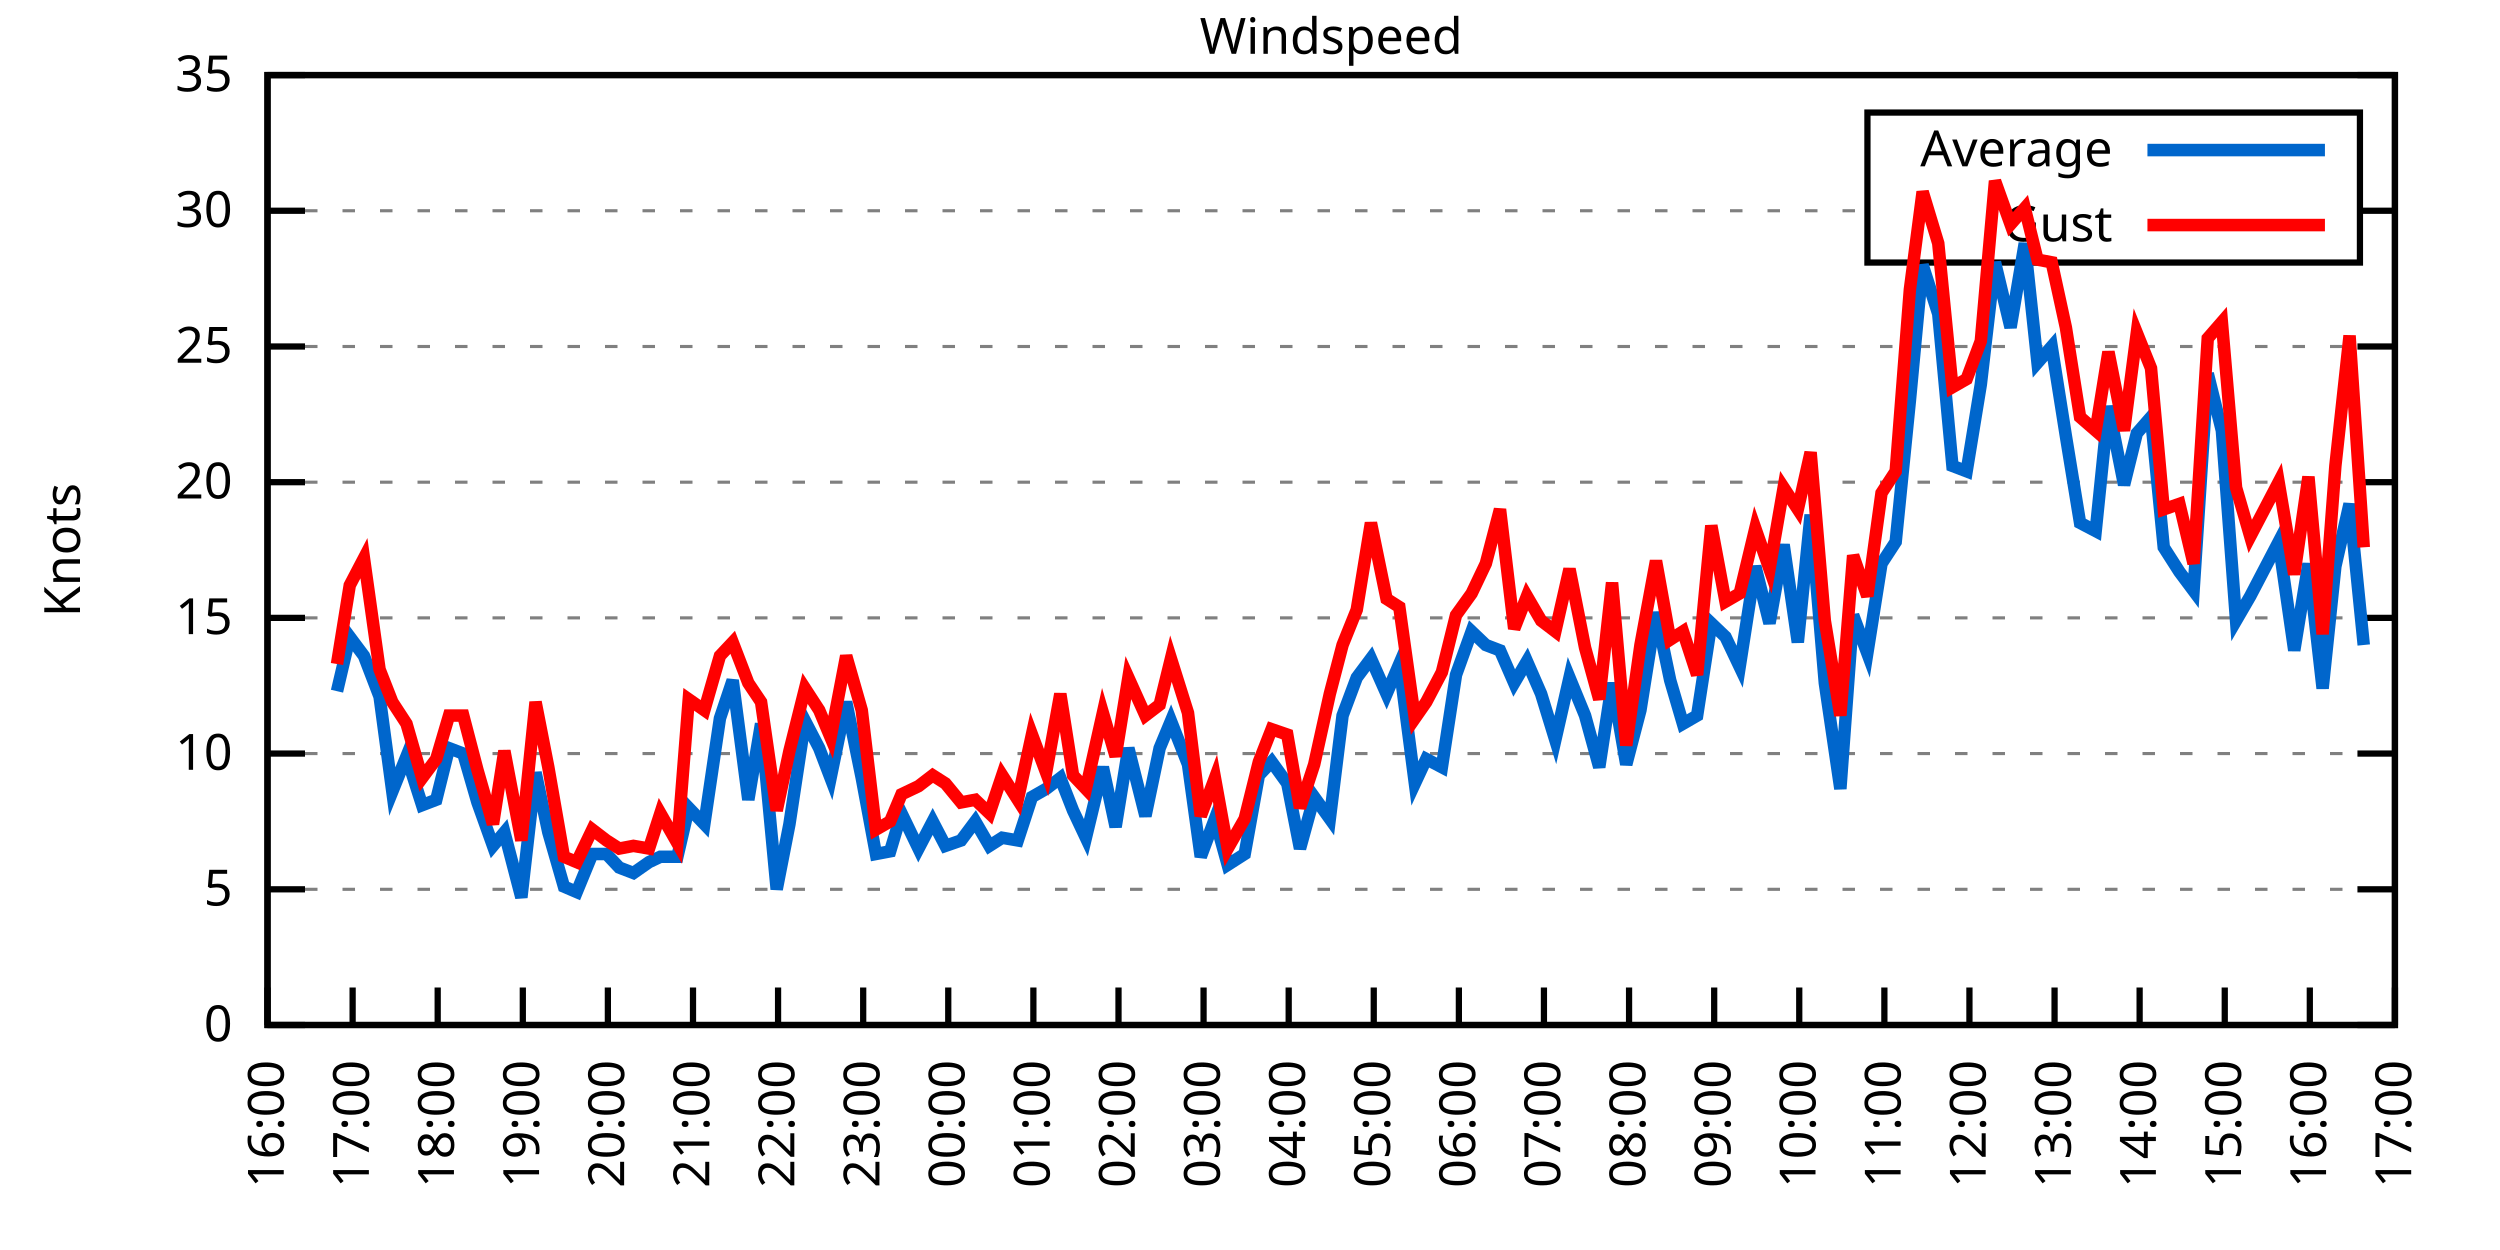
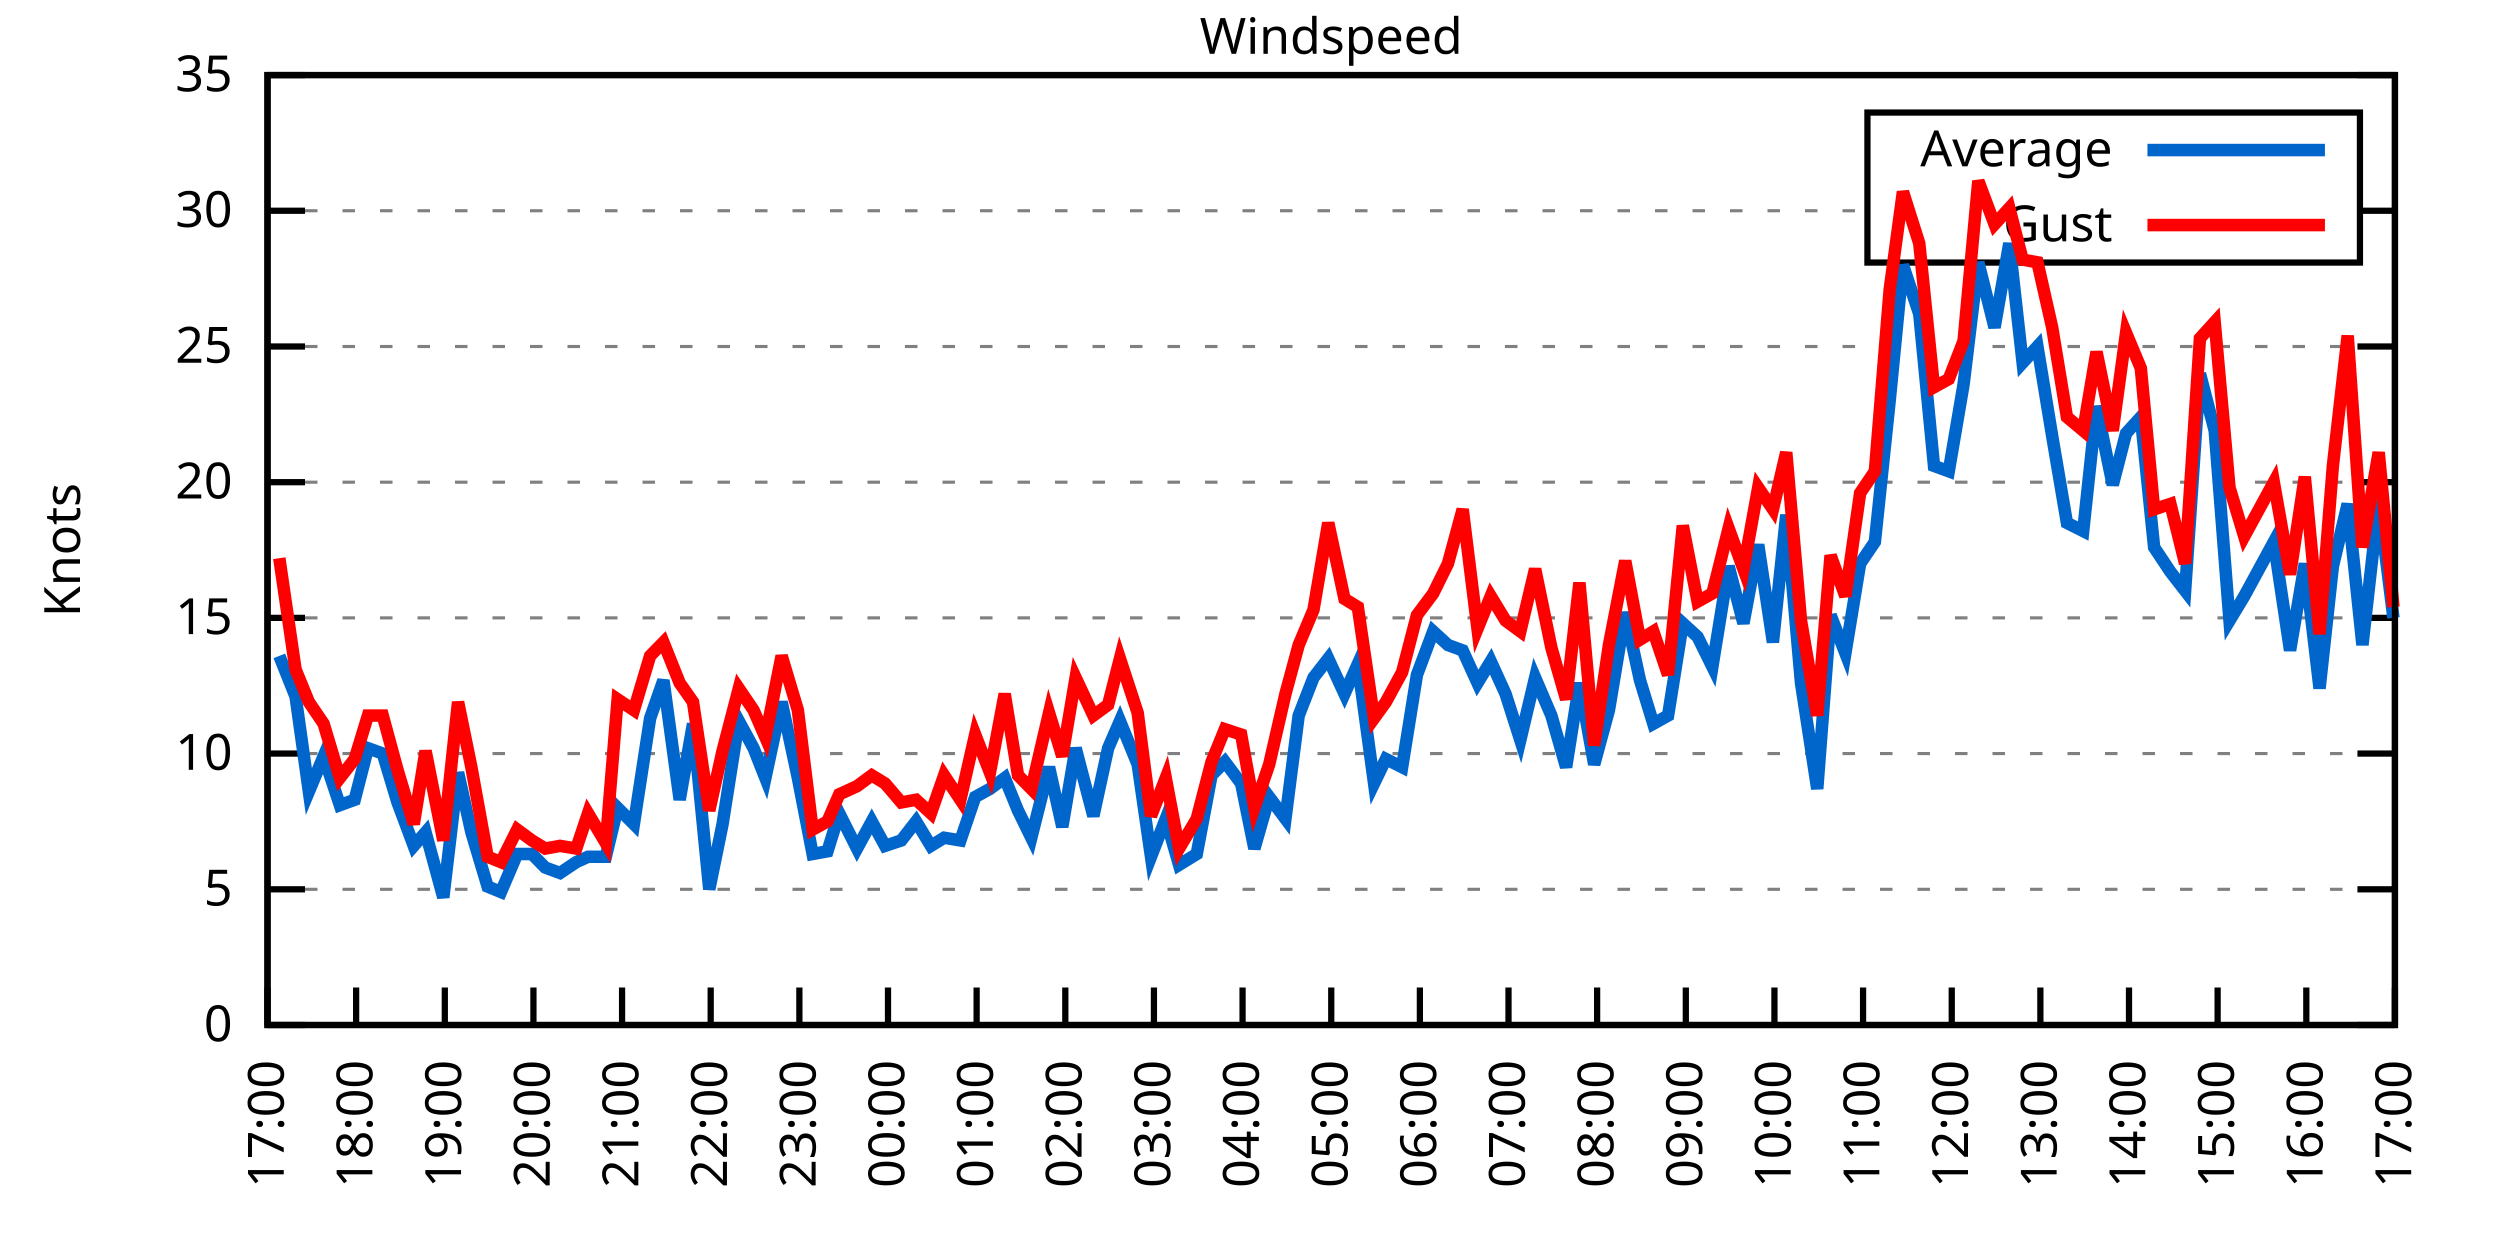
<svg xmlns="http://www.w3.org/2000/svg" xmlns:xlink="http://www.w3.org/1999/xlink" width="400" height="200" viewBox="0 0 400 200">
  <g id="gnuplot_canvas">
    <rect x="0" y="0" width="400" height="200" fill="none" />
    <defs>
      <circle id="gpDot" r="0.5" stroke-width="0.5" stroke="currentColor" />
      <path id="gpPt0" stroke-width="0.333" stroke="currentColor" d="M-1,0 h2 M0,-1 v2" />
      <path id="gpPt1" stroke-width="0.333" stroke="currentColor" d="M-1,-1 L1,1 M1,-1 L-1,1" />
      <path id="gpPt2" stroke-width="0.333" stroke="currentColor" d="M-1,0 L1,0 M0,-1 L0,1 M-1,-1 L1,1 M-1,1 L1,-1" />
      <rect id="gpPt3" stroke-width="0.333" stroke="currentColor" x="-1" y="-1" width="2" height="2" />
      <rect id="gpPt4" stroke-width="0.333" stroke="currentColor" fill="currentColor" x="-1" y="-1" width="2" height="2" />
      <circle id="gpPt5" stroke-width="0.333" stroke="currentColor" cx="0" cy="0" r="1" />
      <use xlink:href="#gpPt5" id="gpPt6" fill="currentColor" stroke="none" />
      <path id="gpPt7" stroke-width="0.333" stroke="currentColor" d="M0,-1.33 L-1.33,0.67 L1.33,0.67 z" />
      <use xlink:href="#gpPt7" id="gpPt8" fill="currentColor" stroke="none" />
      <use xlink:href="#gpPt7" id="gpPt9" stroke="currentColor" transform="rotate(180)" />
      <use xlink:href="#gpPt9" id="gpPt10" fill="currentColor" stroke="none" />
      <use xlink:href="#gpPt3" id="gpPt11" stroke="currentColor" transform="rotate(45)" />
      <use xlink:href="#gpPt11" id="gpPt12" fill="currentColor" stroke="none" />
      <path id="gpPt13" stroke-width="0.333" stroke="currentColor" d="M0,1.330 L1.265,0.411 L0.782,-1.067 L-0.782,-1.076 L-1.265,0.411 z" />
      <use xlink:href="#gpPt13" id="gpPt14" fill="currentColor" stroke="none" />
      <filter id="textbox" filterUnits="objectBoundingBox" x="0" y="0" height="1" width="1">
        <feFlood flood-color="white" flood-opacity="1" result="bgnd" />
        <feComposite in="SourceGraphic" in2="bgnd" operator="atop" />
      </filter>
      <filter id="greybox" filterUnits="objectBoundingBox" x="0" y="0" height="1" width="1">
        <feFlood flood-color="lightgrey" flood-opacity="1" result="grey" />
        <feComposite in="SourceGraphic" in2="grey" operator="atop" />
      </filter>
    </defs>
    <g fill="none" color="white" stroke="currentColor" stroke-width="1.00" stroke-linecap="butt" stroke-linejoin="miter">
</g>
    <g fill="none" color="black" stroke="currentColor" stroke-width="1.00" stroke-linecap="butt" stroke-linejoin="miter">
      <g stroke="none" shape-rendering="crispEdges">
        <polygon fill="rgb(255, 255, 255)" points="42.80,164.00 383.18,164.00 383.18,12.02 42.80,12.02 " />
      </g>
    </g>
    <g fill="none" color="black" stroke="currentColor" stroke-width="1.00" stroke-linecap="butt" stroke-linejoin="miter">
</g>
    <g fill="none" color="black" stroke="black" stroke-width="0.50" stroke-linecap="butt" stroke-linejoin="miter">
</g>
    <g fill="none" color="gray" stroke="currentColor" stroke-width="0.50" stroke-linecap="butt" stroke-linejoin="miter">
      <path stroke="gray" stroke-dasharray="2,4" class="gridline" d="M42.80,164.00 L383.19,164.00  " />
    </g>
    <g fill="none" color="gray" stroke="gray" stroke-width="1.00" stroke-linecap="butt" stroke-linejoin="miter">
</g>
    <g fill="none" color="black" stroke="currentColor" stroke-width="1.00" stroke-linecap="butt" stroke-linejoin="miter">
      <path stroke="black" d="M42.80,164.00 L48.80,164.00 M383.19,164.00 L377.19,164.00  " />
      <g transform="translate(37.20,166.60)" stroke="none" fill="black" font-family="Sans" font-size="8.00" text-anchor="end">
        <text>
          <tspan font-family="Sans"> 0</tspan>
        </text>
      </g>
    </g>
    <g fill="none" color="black" stroke="currentColor" stroke-width="1.00" stroke-linecap="butt" stroke-linejoin="miter">
</g>
    <g fill="none" color="black" stroke="black" stroke-width="0.50" stroke-linecap="butt" stroke-linejoin="miter">
</g>
    <g fill="none" color="gray" stroke="currentColor" stroke-width="0.50" stroke-linecap="butt" stroke-linejoin="miter">
      <path stroke="gray" stroke-dasharray="2,4" class="gridline" d="M42.80,142.29 L383.19,142.29  " />
    </g>
    <g fill="none" color="gray" stroke="gray" stroke-width="1.00" stroke-linecap="butt" stroke-linejoin="miter">
</g>
    <g fill="none" color="black" stroke="currentColor" stroke-width="1.00" stroke-linecap="butt" stroke-linejoin="miter">
      <path stroke="black" d="M42.80,142.29 L48.80,142.29 M383.19,142.29 L377.19,142.29  " />
      <g transform="translate(37.20,144.89)" stroke="none" fill="black" font-family="Sans" font-size="8.00" text-anchor="end">
        <text>
          <tspan font-family="Sans"> 5</tspan>
        </text>
      </g>
    </g>
    <g fill="none" color="black" stroke="currentColor" stroke-width="1.00" stroke-linecap="butt" stroke-linejoin="miter">
</g>
    <g fill="none" color="black" stroke="black" stroke-width="0.50" stroke-linecap="butt" stroke-linejoin="miter">
</g>
    <g fill="none" color="gray" stroke="currentColor" stroke-width="0.50" stroke-linecap="butt" stroke-linejoin="miter">
      <path stroke="gray" stroke-dasharray="2,4" class="gridline" d="M42.80,120.57 L383.19,120.57  " />
    </g>
    <g fill="none" color="gray" stroke="gray" stroke-width="1.00" stroke-linecap="butt" stroke-linejoin="miter">
</g>
    <g fill="none" color="black" stroke="currentColor" stroke-width="1.00" stroke-linecap="butt" stroke-linejoin="miter">
      <path stroke="black" d="M42.80,120.57 L48.80,120.57 M383.19,120.57 L377.19,120.57  " />
      <g transform="translate(37.20,123.17)" stroke="none" fill="black" font-family="Sans" font-size="8.00" text-anchor="end">
        <text>
          <tspan font-family="Sans"> 10</tspan>
        </text>
      </g>
    </g>
    <g fill="none" color="black" stroke="currentColor" stroke-width="1.00" stroke-linecap="butt" stroke-linejoin="miter">
</g>
    <g fill="none" color="black" stroke="black" stroke-width="0.50" stroke-linecap="butt" stroke-linejoin="miter">
</g>
    <g fill="none" color="gray" stroke="currentColor" stroke-width="0.50" stroke-linecap="butt" stroke-linejoin="miter">
      <path stroke="gray" stroke-dasharray="2,4" class="gridline" d="M42.80,98.86 L383.19,98.86  " />
    </g>
    <g fill="none" color="gray" stroke="gray" stroke-width="1.00" stroke-linecap="butt" stroke-linejoin="miter">
</g>
    <g fill="none" color="black" stroke="currentColor" stroke-width="1.00" stroke-linecap="butt" stroke-linejoin="miter">
      <path stroke="black" d="M42.80,98.86 L48.80,98.86 M383.19,98.86 L377.19,98.86  " />
      <g transform="translate(37.20,101.46)" stroke="none" fill="black" font-family="Sans" font-size="8.00" text-anchor="end">
        <text>
          <tspan font-family="Sans"> 15</tspan>
        </text>
      </g>
    </g>
    <g fill="none" color="black" stroke="currentColor" stroke-width="1.00" stroke-linecap="butt" stroke-linejoin="miter">
</g>
    <g fill="none" color="black" stroke="black" stroke-width="0.50" stroke-linecap="butt" stroke-linejoin="miter">
</g>
    <g fill="none" color="gray" stroke="currentColor" stroke-width="0.50" stroke-linecap="butt" stroke-linejoin="miter">
      <path stroke="gray" stroke-dasharray="2,4" class="gridline" d="M42.80,77.15 L383.19,77.15  " />
    </g>
    <g fill="none" color="gray" stroke="gray" stroke-width="1.00" stroke-linecap="butt" stroke-linejoin="miter">
</g>
    <g fill="none" color="black" stroke="currentColor" stroke-width="1.00" stroke-linecap="butt" stroke-linejoin="miter">
      <path stroke="black" d="M42.80,77.15 L48.80,77.15 M383.19,77.15 L377.19,77.15  " />
      <g transform="translate(37.20,79.75)" stroke="none" fill="black" font-family="Sans" font-size="8.00" text-anchor="end">
        <text>
          <tspan font-family="Sans"> 20</tspan>
        </text>
      </g>
    </g>
    <g fill="none" color="black" stroke="currentColor" stroke-width="1.00" stroke-linecap="butt" stroke-linejoin="miter">
</g>
    <g fill="none" color="black" stroke="black" stroke-width="0.50" stroke-linecap="butt" stroke-linejoin="miter">
</g>
    <g fill="none" color="gray" stroke="currentColor" stroke-width="0.50" stroke-linecap="butt" stroke-linejoin="miter">
      <path stroke="gray" stroke-dasharray="2,4" class="gridline" d="M42.80,55.44 L383.19,55.44  " />
    </g>
    <g fill="none" color="gray" stroke="gray" stroke-width="1.00" stroke-linecap="butt" stroke-linejoin="miter">
</g>
    <g fill="none" color="black" stroke="currentColor" stroke-width="1.00" stroke-linecap="butt" stroke-linejoin="miter">
      <path stroke="black" d="M42.80,55.44 L48.80,55.44 M383.19,55.44 L377.19,55.44  " />
      <g transform="translate(37.20,58.04)" stroke="none" fill="black" font-family="Sans" font-size="8.00" text-anchor="end">
        <text>
          <tspan font-family="Sans"> 25</tspan>
        </text>
      </g>
    </g>
    <g fill="none" color="black" stroke="currentColor" stroke-width="1.00" stroke-linecap="butt" stroke-linejoin="miter">
</g>
    <g fill="none" color="black" stroke="black" stroke-width="0.50" stroke-linecap="butt" stroke-linejoin="miter">
</g>
    <g fill="none" color="gray" stroke="currentColor" stroke-width="0.50" stroke-linecap="butt" stroke-linejoin="miter">
      <path stroke="gray" stroke-dasharray="2,4" class="gridline" d="M42.80,33.72 L298.79,33.72 M377.59,33.72 L383.19,33.72  " />
    </g>
    <g fill="none" color="gray" stroke="gray" stroke-width="1.00" stroke-linecap="butt" stroke-linejoin="miter">
</g>
    <g fill="none" color="black" stroke="currentColor" stroke-width="1.00" stroke-linecap="butt" stroke-linejoin="miter">
      <path stroke="black" d="M42.80,33.72 L48.80,33.72 M383.19,33.72 L377.19,33.72  " />
      <g transform="translate(37.20,36.32)" stroke="none" fill="black" font-family="Sans" font-size="8.00" text-anchor="end">
        <text>
          <tspan font-family="Sans"> 30</tspan>
        </text>
      </g>
    </g>
    <g fill="none" color="black" stroke="currentColor" stroke-width="1.00" stroke-linecap="butt" stroke-linejoin="miter">
</g>
    <g fill="none" color="black" stroke="black" stroke-width="0.50" stroke-linecap="butt" stroke-linejoin="miter">
</g>
    <g fill="none" color="gray" stroke="currentColor" stroke-width="0.50" stroke-linecap="butt" stroke-linejoin="miter">
      <path stroke="gray" stroke-dasharray="2,4" class="gridline" d="M42.80,12.01 L383.19,12.01  " />
    </g>
    <g fill="none" color="gray" stroke="gray" stroke-width="1.00" stroke-linecap="butt" stroke-linejoin="miter">
</g>
    <g fill="none" color="black" stroke="currentColor" stroke-width="1.00" stroke-linecap="butt" stroke-linejoin="miter">
      <path stroke="black" d="M42.80,12.01 L48.80,12.01 M383.19,12.01 L377.19,12.01  " />
      <g transform="translate(37.20,14.61)" stroke="none" fill="black" font-family="Sans" font-size="8.00" text-anchor="end">
        <text>
          <tspan font-family="Sans"> 35</tspan>
        </text>
      </g>
    </g>
    <g fill="none" color="black" stroke="currentColor" stroke-width="1.00" stroke-linecap="butt" stroke-linejoin="miter">
      <path stroke="black" d="M42.80,164.00 L42.80,158.00  " />
      <g transform="translate(45.40,169.60) rotate(270.00)" stroke="none" fill="black" font-family="Sans" font-size="8.00" text-anchor="end">
        <text>
-           <tspan font-family="Sans">16:00</tspan>
-         </text>
-       </g>
-     </g>
-     <g fill="none" color="black" stroke="currentColor" stroke-width="1.00" stroke-linecap="butt" stroke-linejoin="miter">
-       <path stroke="black" d="M56.42,164.00 L56.42,158.00  " />
-       <g transform="translate(59.02,169.60) rotate(270.00)" stroke="none" fill="black" font-family="Sans" font-size="8.00" text-anchor="end">
-         <text>
          <tspan font-family="Sans">17:00</tspan>
        </text>
      </g>
    </g>
    <g fill="none" color="black" stroke="currentColor" stroke-width="1.00" stroke-linecap="butt" stroke-linejoin="miter">
-       <path stroke="black" d="M70.03,164.00 L70.03,158.00  " />
-       <g transform="translate(72.63,169.60) rotate(270.00)" stroke="none" fill="black" font-family="Sans" font-size="8.00" text-anchor="end">
+       <path stroke="black" d="M56.98,164.00 L56.98,158.00  " />
+       <g transform="translate(59.58,169.60) rotate(270.00)" stroke="none" fill="black" font-family="Sans" font-size="8.00" text-anchor="end">
        <text>
          <tspan font-family="Sans">18:00</tspan>
        </text>
      </g>
    </g>
    <g fill="none" color="black" stroke="currentColor" stroke-width="1.00" stroke-linecap="butt" stroke-linejoin="miter">
-       <path stroke="black" d="M83.65,164.00 L83.65,158.00  " />
-       <g transform="translate(86.25,169.60) rotate(270.00)" stroke="none" fill="black" font-family="Sans" font-size="8.00" text-anchor="end">
+       <path stroke="black" d="M71.17,164.00 L71.17,158.00  " />
+       <g transform="translate(73.77,169.60) rotate(270.00)" stroke="none" fill="black" font-family="Sans" font-size="8.00" text-anchor="end">
        <text>
          <tspan font-family="Sans">19:00</tspan>
        </text>
      </g>
    </g>
    <g fill="none" color="black" stroke="currentColor" stroke-width="1.00" stroke-linecap="butt" stroke-linejoin="miter">
-       <path stroke="black" d="M97.26,164.00 L97.26,158.00  " />
-       <g transform="translate(99.86,169.60) rotate(270.00)" stroke="none" fill="black" font-family="Sans" font-size="8.00" text-anchor="end">
+       <path stroke="black" d="M85.35,164.00 L85.35,158.00  " />
+       <g transform="translate(87.95,169.60) rotate(270.00)" stroke="none" fill="black" font-family="Sans" font-size="8.00" text-anchor="end">
        <text>
          <tspan font-family="Sans">20:00</tspan>
        </text>
      </g>
    </g>
    <g fill="none" color="black" stroke="currentColor" stroke-width="1.00" stroke-linecap="butt" stroke-linejoin="miter">
-       <path stroke="black" d="M110.88,164.00 L110.88,158.00  " />
-       <g transform="translate(113.48,169.60) rotate(270.00)" stroke="none" fill="black" font-family="Sans" font-size="8.00" text-anchor="end">
+       <path stroke="black" d="M99.53,164.00 L99.53,158.00  " />
+       <g transform="translate(102.13,169.60) rotate(270.00)" stroke="none" fill="black" font-family="Sans" font-size="8.00" text-anchor="end">
        <text>
          <tspan font-family="Sans">21:00</tspan>
        </text>
      </g>
    </g>
    <g fill="none" color="black" stroke="currentColor" stroke-width="1.00" stroke-linecap="butt" stroke-linejoin="miter">
-       <path stroke="black" d="M124.49,164.00 L124.49,158.00  " />
-       <g transform="translate(127.09,169.60) rotate(270.00)" stroke="none" fill="black" font-family="Sans" font-size="8.00" text-anchor="end">
+       <path stroke="black" d="M113.71,164.00 L113.71,158.00  " />
+       <g transform="translate(116.31,169.60) rotate(270.00)" stroke="none" fill="black" font-family="Sans" font-size="8.00" text-anchor="end">
        <text>
          <tspan font-family="Sans">22:00</tspan>
        </text>
      </g>
    </g>
    <g fill="none" color="black" stroke="currentColor" stroke-width="1.00" stroke-linecap="butt" stroke-linejoin="miter">
-       <path stroke="black" d="M138.11,164.00 L138.11,158.00  " />
-       <g transform="translate(140.71,169.60) rotate(270.00)" stroke="none" fill="black" font-family="Sans" font-size="8.00" text-anchor="end">
+       <path stroke="black" d="M127.90,164.00 L127.90,158.00  " />
+       <g transform="translate(130.50,169.60) rotate(270.00)" stroke="none" fill="black" font-family="Sans" font-size="8.00" text-anchor="end">
        <text>
          <tspan font-family="Sans">23:00</tspan>
        </text>
      </g>
    </g>
    <g fill="none" color="black" stroke="currentColor" stroke-width="1.00" stroke-linecap="butt" stroke-linejoin="miter">
-       <path stroke="black" d="M151.72,164.00 L151.72,158.00  " />
-       <g transform="translate(154.32,169.60) rotate(270.00)" stroke="none" fill="black" font-family="Sans" font-size="8.00" text-anchor="end">
+       <path stroke="black" d="M142.08,164.00 L142.08,158.00  " />
+       <g transform="translate(144.68,169.60) rotate(270.00)" stroke="none" fill="black" font-family="Sans" font-size="8.00" text-anchor="end">
        <text>
          <tspan font-family="Sans">00:00</tspan>
        </text>
      </g>
    </g>
    <g fill="none" color="black" stroke="currentColor" stroke-width="1.00" stroke-linecap="butt" stroke-linejoin="miter">
-       <path stroke="black" d="M165.34,164.00 L165.34,158.00  " />
-       <g transform="translate(167.94,169.60) rotate(270.00)" stroke="none" fill="black" font-family="Sans" font-size="8.00" text-anchor="end">
+       <path stroke="black" d="M156.26,164.00 L156.26,158.00  " />
+       <g transform="translate(158.86,169.60) rotate(270.00)" stroke="none" fill="black" font-family="Sans" font-size="8.00" text-anchor="end">
        <text>
          <tspan font-family="Sans">01:00</tspan>
        </text>
      </g>
    </g>
    <g fill="none" color="black" stroke="currentColor" stroke-width="1.00" stroke-linecap="butt" stroke-linejoin="miter">
-       <path stroke="black" d="M178.96,164.00 L178.96,158.00  " />
-       <g transform="translate(181.56,169.60) rotate(270.00)" stroke="none" fill="black" font-family="Sans" font-size="8.00" text-anchor="end">
+       <path stroke="black" d="M170.45,164.00 L170.45,158.00  " />
+       <g transform="translate(173.05,169.60) rotate(270.00)" stroke="none" fill="black" font-family="Sans" font-size="8.00" text-anchor="end">
        <text>
          <tspan font-family="Sans">02:00</tspan>
        </text>
      </g>
    </g>
    <g fill="none" color="black" stroke="currentColor" stroke-width="1.00" stroke-linecap="butt" stroke-linejoin="miter">
-       <path stroke="black" d="M192.57,164.00 L192.57,158.00  " />
-       <g transform="translate(195.17,169.60) rotate(270.00)" stroke="none" fill="black" font-family="Sans" font-size="8.00" text-anchor="end">
+       <path stroke="black" d="M184.63,164.00 L184.63,158.00  " />
+       <g transform="translate(187.23,169.60) rotate(270.00)" stroke="none" fill="black" font-family="Sans" font-size="8.00" text-anchor="end">
        <text>
          <tspan font-family="Sans">03:00</tspan>
        </text>
      </g>
    </g>
    <g fill="none" color="black" stroke="currentColor" stroke-width="1.00" stroke-linecap="butt" stroke-linejoin="miter">
-       <path stroke="black" d="M206.19,164.00 L206.19,158.00  " />
-       <g transform="translate(208.79,169.60) rotate(270.00)" stroke="none" fill="black" font-family="Sans" font-size="8.00" text-anchor="end">
+       <path stroke="black" d="M198.81,164.00 L198.81,158.00  " />
+       <g transform="translate(201.41,169.60) rotate(270.00)" stroke="none" fill="black" font-family="Sans" font-size="8.00" text-anchor="end">
        <text>
          <tspan font-family="Sans">04:00</tspan>
        </text>
      </g>
    </g>
    <g fill="none" color="black" stroke="currentColor" stroke-width="1.00" stroke-linecap="butt" stroke-linejoin="miter">
-       <path stroke="black" d="M219.80,164.00 L219.80,158.00  " />
-       <g transform="translate(222.40,169.60) rotate(270.00)" stroke="none" fill="black" font-family="Sans" font-size="8.00" text-anchor="end">
+       <path stroke="black" d="M213.00,164.00 L213.00,158.00  " />
+       <g transform="translate(215.60,169.60) rotate(270.00)" stroke="none" fill="black" font-family="Sans" font-size="8.00" text-anchor="end">
        <text>
          <tspan font-family="Sans">05:00</tspan>
        </text>
      </g>
    </g>
    <g fill="none" color="black" stroke="currentColor" stroke-width="1.00" stroke-linecap="butt" stroke-linejoin="miter">
-       <path stroke="black" d="M233.42,164.00 L233.42,158.00  " />
-       <g transform="translate(236.02,169.60) rotate(270.00)" stroke="none" fill="black" font-family="Sans" font-size="8.00" text-anchor="end">
+       <path stroke="black" d="M227.18,164.00 L227.18,158.00  " />
+       <g transform="translate(229.78,169.60) rotate(270.00)" stroke="none" fill="black" font-family="Sans" font-size="8.00" text-anchor="end">
        <text>
          <tspan font-family="Sans">06:00</tspan>
        </text>
      </g>
    </g>
    <g fill="none" color="black" stroke="currentColor" stroke-width="1.00" stroke-linecap="butt" stroke-linejoin="miter">
-       <path stroke="black" d="M247.03,164.00 L247.03,158.00  " />
-       <g transform="translate(249.63,169.60) rotate(270.00)" stroke="none" fill="black" font-family="Sans" font-size="8.00" text-anchor="end">
+       <path stroke="black" d="M241.36,164.00 L241.36,158.00  " />
+       <g transform="translate(243.96,169.60) rotate(270.00)" stroke="none" fill="black" font-family="Sans" font-size="8.00" text-anchor="end">
        <text>
          <tspan font-family="Sans">07:00</tspan>
        </text>
      </g>
    </g>
    <g fill="none" color="black" stroke="currentColor" stroke-width="1.00" stroke-linecap="butt" stroke-linejoin="miter">
-       <path stroke="black" d="M260.65,164.00 L260.65,158.00  " />
-       <g transform="translate(263.25,169.60) rotate(270.00)" stroke="none" fill="black" font-family="Sans" font-size="8.00" text-anchor="end">
+       <path stroke="black" d="M255.54,164.00 L255.54,158.00  " />
+       <g transform="translate(258.14,169.60) rotate(270.00)" stroke="none" fill="black" font-family="Sans" font-size="8.00" text-anchor="end">
        <text>
          <tspan font-family="Sans">08:00</tspan>
        </text>
      </g>
    </g>
    <g fill="none" color="black" stroke="currentColor" stroke-width="1.00" stroke-linecap="butt" stroke-linejoin="miter">
-       <path stroke="black" d="M274.27,164.00 L274.27,158.00  " />
-       <g transform="translate(276.87,169.60) rotate(270.00)" stroke="none" fill="black" font-family="Sans" font-size="8.00" text-anchor="end">
+       <path stroke="black" d="M269.73,164.00 L269.73,158.00  " />
+       <g transform="translate(272.33,169.60) rotate(270.00)" stroke="none" fill="black" font-family="Sans" font-size="8.00" text-anchor="end">
        <text>
          <tspan font-family="Sans">09:00</tspan>
        </text>
      </g>
    </g>
    <g fill="none" color="black" stroke="currentColor" stroke-width="1.00" stroke-linecap="butt" stroke-linejoin="miter">
-       <path stroke="black" d="M287.88,164.00 L287.88,158.00  " />
-       <g transform="translate(290.48,169.60) rotate(270.00)" stroke="none" fill="black" font-family="Sans" font-size="8.00" text-anchor="end">
+       <path stroke="black" d="M283.91,164.00 L283.91,158.00  " />
+       <g transform="translate(286.51,169.60) rotate(270.00)" stroke="none" fill="black" font-family="Sans" font-size="8.00" text-anchor="end">
        <text>
          <tspan font-family="Sans">10:00</tspan>
        </text>
      </g>
    </g>
    <g fill="none" color="black" stroke="currentColor" stroke-width="1.00" stroke-linecap="butt" stroke-linejoin="miter">
-       <path stroke="black" d="M301.50,164.00 L301.50,158.00  " />
-       <g transform="translate(304.10,169.60) rotate(270.00)" stroke="none" fill="black" font-family="Sans" font-size="8.00" text-anchor="end">
+       <path stroke="black" d="M298.09,164.00 L298.09,158.00  " />
+       <g transform="translate(300.69,169.60) rotate(270.00)" stroke="none" fill="black" font-family="Sans" font-size="8.00" text-anchor="end">
        <text>
          <tspan font-family="Sans">11:00</tspan>
        </text>
      </g>
    </g>
    <g fill="none" color="black" stroke="currentColor" stroke-width="1.00" stroke-linecap="butt" stroke-linejoin="miter">
-       <path stroke="black" d="M315.11,164.00 L315.11,158.00  " />
-       <g transform="translate(317.71,169.60) rotate(270.00)" stroke="none" fill="black" font-family="Sans" font-size="8.00" text-anchor="end">
+       <path stroke="black" d="M312.28,164.00 L312.28,158.00  " />
+       <g transform="translate(314.88,169.60) rotate(270.00)" stroke="none" fill="black" font-family="Sans" font-size="8.00" text-anchor="end">
        <text>
          <tspan font-family="Sans">12:00</tspan>
        </text>
      </g>
    </g>
    <g fill="none" color="black" stroke="currentColor" stroke-width="1.00" stroke-linecap="butt" stroke-linejoin="miter">
-       <path stroke="black" d="M328.73,164.00 L328.73,158.00  " />
-       <g transform="translate(331.33,169.60) rotate(270.00)" stroke="none" fill="black" font-family="Sans" font-size="8.00" text-anchor="end">
+       <path stroke="black" d="M326.46,164.00 L326.46,158.00  " />
+       <g transform="translate(329.06,169.60) rotate(270.00)" stroke="none" fill="black" font-family="Sans" font-size="8.00" text-anchor="end">
        <text>
          <tspan font-family="Sans">13:00</tspan>
        </text>
      </g>
    </g>
    <g fill="none" color="black" stroke="currentColor" stroke-width="1.00" stroke-linecap="butt" stroke-linejoin="miter">
-       <path stroke="black" d="M342.34,164.00 L342.34,158.00  " />
-       <g transform="translate(344.94,169.60) rotate(270.00)" stroke="none" fill="black" font-family="Sans" font-size="8.00" text-anchor="end">
+       <path stroke="black" d="M340.64,164.00 L340.64,158.00  " />
+       <g transform="translate(343.24,169.60) rotate(270.00)" stroke="none" fill="black" font-family="Sans" font-size="8.00" text-anchor="end">
        <text>
          <tspan font-family="Sans">14:00</tspan>
        </text>
      </g>
    </g>
    <g fill="none" color="black" stroke="currentColor" stroke-width="1.00" stroke-linecap="butt" stroke-linejoin="miter">
-       <path stroke="black" d="M355.96,164.00 L355.96,158.00  " />
-       <g transform="translate(358.56,169.60) rotate(270.00)" stroke="none" fill="black" font-family="Sans" font-size="8.00" text-anchor="end">
+       <path stroke="black" d="M354.82,164.00 L354.82,158.00  " />
+       <g transform="translate(357.42,169.60) rotate(270.00)" stroke="none" fill="black" font-family="Sans" font-size="8.00" text-anchor="end">
        <text>
          <tspan font-family="Sans">15:00</tspan>
        </text>
      </g>
    </g>
    <g fill="none" color="black" stroke="currentColor" stroke-width="1.00" stroke-linecap="butt" stroke-linejoin="miter">
-       <path stroke="black" d="M369.57,164.00 L369.57,158.00  " />
-       <g transform="translate(372.17,169.60) rotate(270.00)" stroke="none" fill="black" font-family="Sans" font-size="8.00" text-anchor="end">
+       <path stroke="black" d="M369.01,164.00 L369.01,158.00  " />
+       <g transform="translate(371.61,169.60) rotate(270.00)" stroke="none" fill="black" font-family="Sans" font-size="8.00" text-anchor="end">
        <text>
          <tspan font-family="Sans">16:00</tspan>
        </text>
      </g>
    </g>
    <g fill="none" color="black" stroke="currentColor" stroke-width="1.00" stroke-linecap="butt" stroke-linejoin="miter">
      <path stroke="black" d="M383.19,164.00 L383.19,158.00  " />
      <g transform="translate(385.79,169.60) rotate(270.00)" stroke="none" fill="black" font-family="Sans" font-size="8.00" text-anchor="end">
        <text>
          <tspan font-family="Sans">17:00</tspan>
        </text>
      </g>
    </g>
    <g fill="none" color="black" stroke="currentColor" stroke-width="1.00" stroke-linecap="butt" stroke-linejoin="miter">
</g>
    <g fill="none" color="black" stroke="currentColor" stroke-width="1.00" stroke-linecap="butt" stroke-linejoin="miter">
      <path stroke="black" d="M42.80,12.01 L42.80,164.00 L383.19,164.00 L383.19,12.01 L42.80,12.01 Z  " />
    </g>
    <g fill="none" color="black" stroke="currentColor" stroke-width="1.00" stroke-linecap="butt" stroke-linejoin="miter">
</g>
    <g fill="none" color="black" stroke="currentColor" stroke-width="1.00" stroke-linecap="butt" stroke-linejoin="miter">
      <path stroke="black" d="M298.79,42.01 L298.79,18.01 L377.59,18.01 L377.59,42.01 L298.79,42.01 Z  " />
    </g>
    <g id="Windspeed_plot_1">
      <g fill="none" color="white" stroke="black" stroke-width="2.00" stroke-linecap="butt" stroke-linejoin="miter">
</g>
      <g fill="none" color="black" stroke="currentColor" stroke-width="2.00" stroke-linecap="butt" stroke-linejoin="miter">
        <g transform="translate(337.99,26.61)" stroke="none" fill="black" font-family="Sans" font-size="8.00" text-anchor="end">
          <text>
            <tspan font-family="Sans">Average</tspan>
          </text>
        </g>
      </g>
      <g fill="none" color="black" stroke="currentColor" stroke-width="2.00" stroke-linecap="butt" stroke-linejoin="miter">
-         <path stroke="rgb(  0, 102, 204)" d="M343.59,24.01 L371.99,24.01 M53.92,110.59 L55.96,101.90 L58.23,104.94 L60.73,111.45 L62.77,126.65 L65.04,121.01   L67.54,128.83 L69.80,127.96 L71.85,119.71 L74.12,120.57 L76.39,128.39 L78.88,135.34 L80.70,133.17 L83.42,143.59   L85.69,123.61 L87.73,133.17 L90.23,141.85 L92.27,142.72 L94.77,136.64 L97.04,136.64 L99.08,138.81 L101.35,139.68   L103.84,137.94 L105.66,137.08 L108.38,137.08 L110.20,129.26 L112.69,131.86 L115.19,114.93 L117.23,108.85 L119.73,127.96   L121.77,115.80 L124.27,142.29 L126.31,131.86 L128.81,115.36 L131.07,119.71 L132.89,124.48 L135.39,112.32 L137.88,124.48   L140.15,136.64 L142.42,136.21 L144.24,130.13 L146.96,135.77 L149.23,131.43 L151.27,135.34 L153.77,134.47 L156.04,131.43   L158.31,135.34 L160.35,134.04 L162.84,134.47 L165.11,127.52 L167.38,126.22 L169.65,124.48 L171.69,129.69 L173.74,134.04   L176.46,122.75 L178.50,132.30 L180.54,119.71 L183.27,130.56 L185.54,119.71 L187.35,115.36 L190.08,122.31 L192.12,137.08   L194.39,131.00 L196.43,138.38 L199.15,136.64 L201.42,124.05 L203.46,121.88 L205.96,125.35 L208.00,135.77 L210.27,127.52   L212.77,131.00 L214.81,114.49 L217.08,108.42 L219.35,105.38 L221.85,111.02 L223.89,106.24 L226.38,125.35 L228.20,121.44   L230.70,122.75 L232.96,107.98 L235.46,101.03 L237.73,103.20 L240.00,104.07 L242.27,109.28 L244.31,105.81 L246.58,111.02   L248.85,118.40 L251.12,108.42 L253.61,114.49 L255.88,122.75 L257.93,109.28 L260.20,122.31 L262.47,113.63 L264.96,97.99   L267.23,108.85 L269.27,115.80 L271.54,114.49 L273.81,99.73 L276.08,101.90 L278.35,106.68 L280.85,90.61 L283.12,99.73   L285.38,87.14 L287.65,102.77 L289.70,82.36 L291.97,109.28 L294.46,126.22 L296.50,98.43 L298.77,104.51 L301.04,90.18   L303.31,86.70 L305.58,64.12 L307.62,42.41 L310.12,50.22 L312.39,74.54 L314.66,75.41 L316.93,61.52 L319.20,41.97   L321.69,52.40 L323.96,38.93 L326.00,58.04 L328.27,55.44 L330.54,69.77 L332.81,83.66 L335.31,84.97 L337.35,64.99   L339.85,77.58 L341.89,69.33 L344.16,66.73 L346.20,87.57 L348.70,91.48 L350.97,94.52 L353.24,59.78 L355.50,68.90   L357.77,99.30 L360.04,95.39 L364.58,86.70 L367.08,104.07 L369.35,90.18 L371.62,110.15 L373.66,90.61 L375.93,80.62   L378.20,103.20  " />
+         <path stroke="rgb(  0, 102, 204)" d="M343.59,24.01 L371.99,24.01 M44.69,104.94 L47.29,111.45 L49.42,126.65 L51.78,121.01 L54.38,128.83 L56.75,127.96   L58.87,119.71 L61.24,120.57 L63.60,128.39 L66.20,135.34 L68.09,133.17 L70.93,143.59 L73.29,123.61 L75.42,133.17   L78.02,141.85 L80.15,142.72 L82.75,136.64 L85.11,136.64 L87.24,138.81 L89.60,139.68 L92.20,137.94 L94.09,137.08   L96.93,137.08 L98.82,129.26 L101.42,131.86 L104.02,114.93 L106.15,108.85 L108.75,127.96 L110.88,115.80 L113.48,142.29   L115.61,131.86 L118.21,115.36 L120.57,119.71 L122.46,124.48 L125.06,112.32 L127.66,124.48 L130.02,136.64 L132.39,136.21   L134.28,130.13 L137.12,135.77 L139.48,131.43 L141.61,135.34 L144.21,134.47 L146.57,131.43 L148.94,135.34 L151.06,134.04   L153.66,134.47 L156.03,127.52 L158.39,126.22 L160.75,124.48 L162.88,129.69 L165.01,134.04 L167.85,122.75 L169.97,132.30   L172.10,119.71 L174.94,130.56 L177.30,119.71 L179.19,115.36 L182.03,122.31 L184.16,137.08 L186.52,131.00 L188.65,138.38   L191.48,136.64 L193.85,124.05 L195.98,121.88 L198.58,125.35 L200.70,135.77 L203.07,127.52 L205.67,131.00 L207.79,114.49   L210.16,108.42 L212.52,105.38 L215.12,111.02 L217.25,106.24 L219.85,125.35 L221.74,121.44 L224.34,122.75 L226.71,107.98   L229.31,101.03 L231.67,103.20 L234.03,104.07 L236.40,109.28 L238.52,105.81 L240.89,111.02 L243.25,118.40 L245.62,108.42   L248.22,114.49 L250.58,122.75 L252.71,109.28 L255.07,122.31 L257.43,113.63 L260.04,97.99 L262.40,108.85 L264.53,115.80   L266.89,114.49 L269.25,99.73 L271.62,101.90 L273.98,106.68 L276.58,90.61 L278.95,99.73 L281.31,87.14 L283.67,102.77   L285.80,82.36 L288.16,109.28 L290.76,126.22 L292.89,98.43 L295.26,104.51 L297.62,90.18 L299.98,86.70 L302.35,64.12   L304.47,42.41 L307.08,50.22 L309.44,74.54 L311.80,75.41 L314.17,61.52 L316.53,41.97 L319.13,52.40 L321.49,38.93   L323.62,58.04 L325.99,55.44 L328.35,69.77 L330.71,83.66 L333.31,84.97 L335.44,64.99 L338.04,77.58 L340.17,69.33   L342.53,66.73 L344.66,87.57 L347.26,91.48 L349.62,94.52 L351.99,59.78 L354.35,68.90 L356.72,99.30 L359.08,95.39   L363.81,86.70 L366.41,104.07 L368.77,90.18 L371.13,110.15 L373.26,90.61 L375.63,80.62 L377.99,103.20 L380.59,80.19   L382.95,98.86  " />
      </g>
    </g>
    <g id="Windspeed_plot_2">
      <g fill="none" color="black" stroke="currentColor" stroke-width="2.00" stroke-linecap="butt" stroke-linejoin="miter">
        <g transform="translate(337.99,38.61)" stroke="none" fill="black" font-family="Sans" font-size="8.00" text-anchor="end">
          <text>
            <tspan font-family="Sans">Gust</tspan>
          </text>
        </g>
      </g>
      <g fill="none" color="black" stroke="currentColor" stroke-width="2.00" stroke-linecap="butt" stroke-linejoin="miter">
-         <path stroke="rgb(255,   0,   0)" d="M343.59,36.01 L371.99,36.01 M53.92,106.24 L55.96,93.65 L58.23,89.31 L60.73,107.11 L62.77,112.32 L65.04,115.80   L67.54,124.48 L69.80,121.44 L71.85,114.49 L74.12,114.49 L76.39,123.18 L78.88,131.86 L80.70,120.14 L83.42,134.47   L85.69,112.32 L87.73,122.75 L90.23,137.08 L92.27,137.94 L94.77,132.73 L97.04,134.47 L99.08,135.77 L101.35,135.34   L103.84,135.77 L105.66,130.13 L108.38,134.90 L110.20,111.89 L112.69,113.63 L115.19,104.94 L117.23,102.77 L119.73,109.28   L121.77,112.32 L124.27,129.69 L126.31,120.14 L128.81,110.15 L131.07,113.63 L132.89,117.97 L135.39,104.94 L137.88,113.63   L140.15,132.73 L142.42,131.43 L144.24,127.09 L146.96,125.79 L149.23,124.05 L151.27,125.35 L153.77,128.39 L156.04,127.96   L158.31,130.13 L160.35,124.05 L162.84,127.96 L165.11,117.53 L167.38,123.61 L169.65,111.02 L171.69,124.05 L173.74,126.22   L176.46,114.06 L178.50,121.01 L180.54,108.42 L183.27,114.49 L185.54,112.76 L187.35,105.38 L190.08,114.06 L192.12,130.56   L194.39,124.48 L196.43,135.77 L199.15,131.00 L201.42,121.88 L203.46,116.67 L205.96,117.53 L208.00,129.26 L210.27,122.31   L212.77,111.02 L214.81,103.20 L217.08,97.56 L219.35,83.66 L221.85,95.82 L223.89,97.12 L226.38,114.93 L228.20,112.32   L230.70,107.55 L232.96,98.43 L235.46,94.95 L237.73,90.18 L240.00,81.49 L242.27,100.60 L244.31,95.39 L246.58,99.30   L248.85,101.03 L251.12,91.04 L253.61,103.64 L255.88,111.89 L257.93,93.22 L260.20,119.27 L262.47,103.20 L264.96,89.74   L267.23,102.34 L269.27,101.03 L271.54,107.98 L273.81,84.10 L276.08,96.26 L278.35,94.95 L280.85,84.53 L283.12,91.04   L285.38,78.02 L287.65,81.49 L289.70,72.37 L291.97,99.30 L294.46,114.49 L296.50,88.87 L298.77,95.39 L301.04,78.89   L303.31,75.41 L305.58,46.32 L307.62,30.68 L310.12,38.93 L312.39,61.95 L314.66,60.65 L316.93,54.57 L319.20,28.95   L321.69,35.89 L323.96,33.29 L326.00,41.54 L328.27,41.97 L330.54,52.40 L332.81,66.73 L335.31,68.90 L337.35,56.30   L339.85,68.90 L341.89,53.26 L344.16,58.91 L346.20,81.49 L348.70,80.62 L350.97,90.18 L353.24,54.13 L355.50,51.53   L357.77,78.02 L360.04,85.83 L364.58,77.15 L367.08,91.91 L369.35,76.28 L371.62,101.47 L373.66,74.54 L375.93,53.70   L378.20,87.57  " />
+         <path stroke="rgb(255,   0,   0)" d="M343.59,36.01 L371.99,36.01 M44.69,89.31 L47.29,107.11 L49.42,112.32 L51.78,115.80 L54.38,124.48 L56.75,121.44   L58.87,114.49 L61.24,114.49 L63.60,123.18 L66.20,131.86 L68.09,120.14 L70.93,134.47 L73.29,112.32 L75.42,122.75   L78.02,137.08 L80.15,137.94 L82.75,132.73 L85.11,134.47 L87.24,135.77 L89.60,135.34 L92.20,135.77 L94.09,130.13   L96.93,134.90 L98.82,111.89 L101.42,113.63 L104.02,104.94 L106.15,102.77 L108.75,109.28 L110.88,112.32 L113.48,129.69   L115.61,120.14 L118.21,110.15 L120.57,113.63 L122.46,117.97 L125.06,104.94 L127.66,113.63 L130.02,132.73 L132.39,131.43   L134.28,127.09 L137.12,125.79 L139.48,124.05 L141.61,125.35 L144.21,128.39 L146.57,127.96 L148.94,130.13 L151.06,124.05   L153.66,127.96 L156.03,117.53 L158.39,123.61 L160.75,111.02 L162.88,124.05 L165.01,126.22 L167.85,114.06 L169.97,121.01   L172.10,108.42 L174.94,114.49 L177.30,112.76 L179.19,105.38 L182.03,114.06 L184.16,130.56 L186.52,124.48 L188.65,135.77   L191.48,131.00 L193.85,121.88 L195.98,116.67 L198.58,117.53 L200.70,129.26 L203.07,122.31 L205.67,111.02 L207.79,103.20   L210.16,97.56 L212.52,83.66 L215.12,95.82 L217.25,97.12 L219.85,114.93 L221.74,112.32 L224.34,107.55 L226.71,98.43   L229.31,94.95 L231.67,90.18 L234.03,81.49 L236.40,100.60 L238.52,95.39 L240.89,99.30 L243.25,101.03 L245.62,91.04   L248.22,103.64 L250.58,111.89 L252.71,93.22 L255.07,119.27 L257.43,103.20 L260.04,89.74 L262.40,102.34 L264.53,101.03   L266.89,107.98 L269.25,84.10 L271.62,96.26 L273.98,94.95 L276.58,84.53 L278.95,91.04 L281.31,78.02 L283.67,81.49   L285.80,72.37 L288.16,99.30 L290.76,114.49 L292.89,88.87 L295.26,95.39 L297.62,78.89 L299.98,75.41 L302.35,46.32   L304.47,30.68 L307.08,38.93 L309.44,61.95 L311.80,60.65 L314.17,54.57 L316.53,28.95 L319.13,35.89 L321.49,33.29   L323.62,41.54 L325.99,41.97 L328.35,52.40 L330.71,66.73 L333.31,68.90 L335.44,56.30 L338.04,68.90 L340.17,53.26   L342.53,58.91 L344.66,81.49 L347.26,80.62 L349.62,90.18 L351.99,54.13 L354.35,51.53 L356.72,78.02 L359.08,85.83   L363.81,77.15 L366.41,91.91 L368.77,76.28 L371.13,101.47 L373.26,74.54 L375.63,53.70 L377.99,87.57 L380.59,72.37   L382.95,97.12  " />
      </g>
    </g>
    <g fill="none" color="black" stroke="currentColor" stroke-width="2.00" stroke-linecap="butt" stroke-linejoin="miter">
</g>
    <g fill="none" color="black" stroke="black" stroke-width="1.00" stroke-linecap="butt" stroke-linejoin="miter">
</g>
    <g fill="none" color="black" stroke="currentColor" stroke-width="1.00" stroke-linecap="butt" stroke-linejoin="miter">
      <path stroke="black" d="M42.80,12.01 L42.80,164.00 L383.19,164.00 L383.19,12.01 L42.80,12.01 Z  " />
      <g transform="translate(12.80,88.01) rotate(270.00)" stroke="none" fill="black" font-family="Sans" font-size="8.00" text-anchor="middle">
        <text>
          <tspan font-family="Sans">Knots</tspan>
        </text>
      </g>
    </g>
    <g fill="none" color="black" stroke="currentColor" stroke-width="1.00" stroke-linecap="butt" stroke-linejoin="miter">
</g>
    <g fill="none" color="black" stroke="currentColor" stroke-width="1.00" stroke-linecap="butt" stroke-linejoin="miter">
      <g transform="translate(212.99,8.61)" stroke="none" fill="black" font-family="Sans" font-size="8.00" text-anchor="middle">
        <text>
          <tspan font-family="Sans">Windspeed</tspan>
        </text>
      </g>
    </g>
    <g fill="none" color="black" stroke="currentColor" stroke-width="1.00" stroke-linecap="butt" stroke-linejoin="miter">
</g>
  </g>
</svg>
